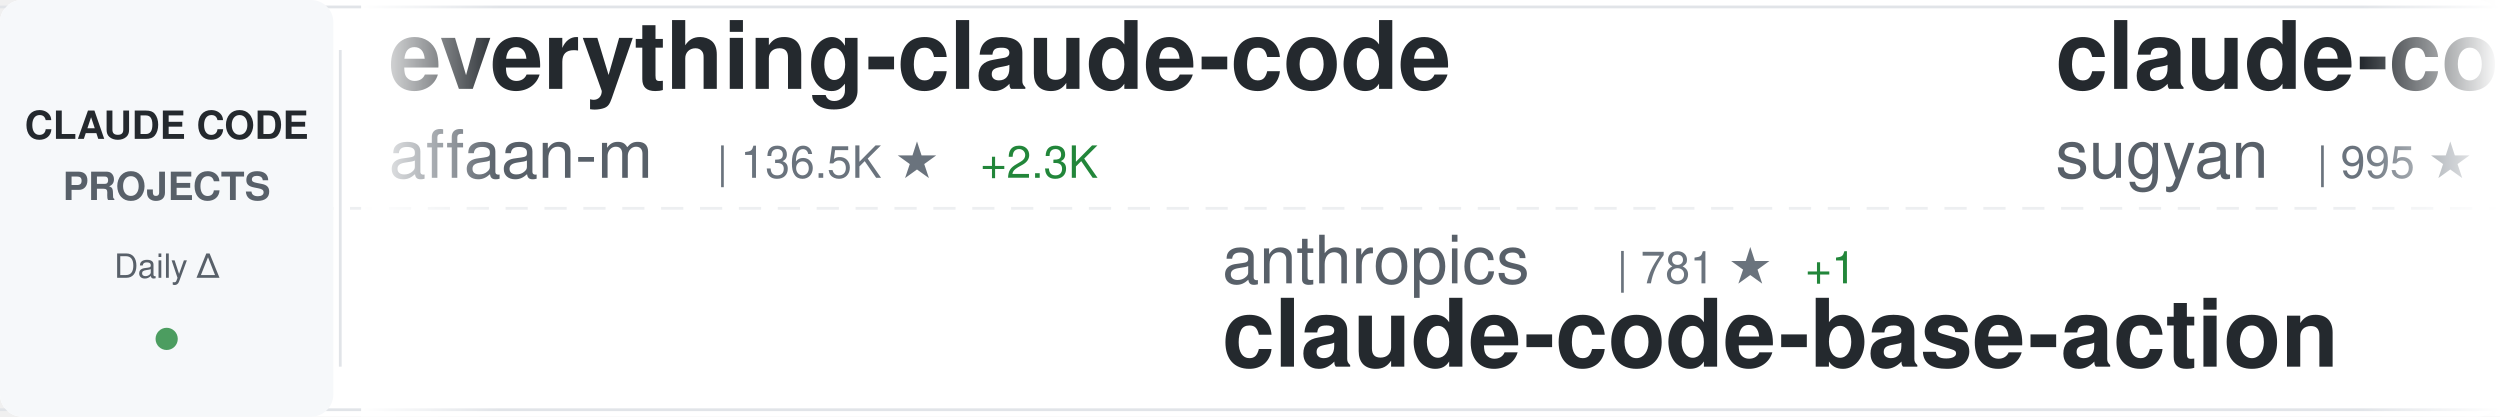
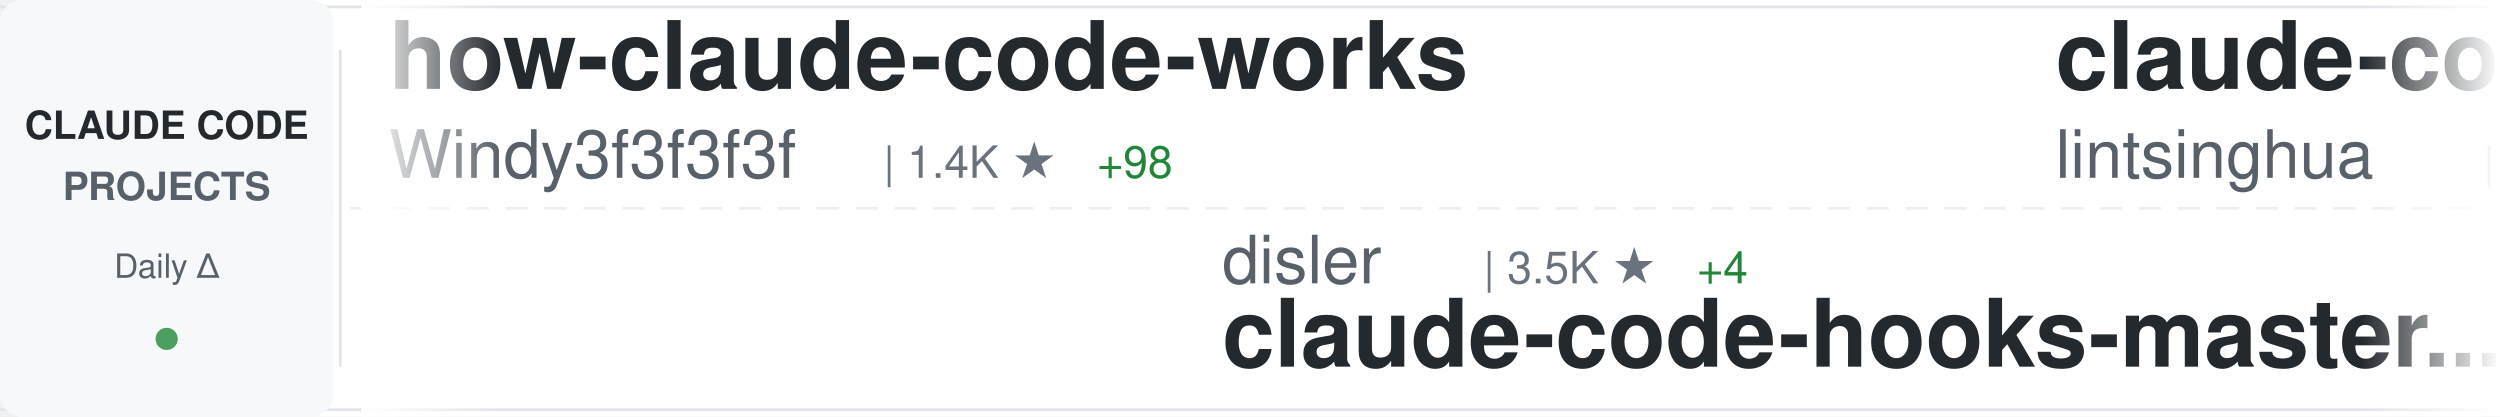
<svg xmlns="http://www.w3.org/2000/svg" width="900" height="150">
  <defs>
    <linearGradient id="awesomeLeftFade" x1="0%" y1="0%" x2="100%" y2="0%">
      <stop offset="0%" style="stop-color:#ffffff;stop-opacity:1" />
      <stop offset="100%" style="stop-color:#ffffff;stop-opacity:0" />
    </linearGradient>
    <linearGradient id="awesomeRightFade" x1="0%" y1="0%" x2="100%" y2="0%">
      <stop offset="0%" style="stop-color:#ffffff;stop-opacity:0" />
      <stop offset="100%" style="stop-color:#ffffff;stop-opacity:1" />
    </linearGradient>
  </defs>
  <rect width="900" height="150" fill="#ffffff" rx="8" />
  <rect x="0" y="2" width="900" height="1" fill="#e1e4e8" />
  <rect x="0" y="147" width="900" height="1" fill="#e1e4e8" />
  <line x1="0" y1="75" x2="900" y2="75" stroke="#e1e4e8" stroke-width="1" stroke-dasharray="8 6" opacity="0.6" />
  <rect x="0" y="0" width="120" height="150" fill="#f6f8fa" rx="8" />
  <text x="60" y="50" font-family="-apple-system, BlinkMacSystemFont, 'Segoe UI', Helvetica, Arial, sans-serif" font-size="14" font-weight="600" fill="#24292e" text-anchor="middle">CLAUDE CODE</text>
  <text x="60" y="72" font-family="-apple-system, BlinkMacSystemFont, 'Segoe UI', Helvetica, Arial, sans-serif" font-size="14" font-weight="600" fill="#586069" text-anchor="middle">PROJECTS</text>
  <text x="60" y="100" font-family="-apple-system, BlinkMacSystemFont, 'Segoe UI', Helvetica, Arial, sans-serif" font-size="12" font-weight="500" fill="#586069" text-anchor="middle">Daily Δ</text>
  <circle cx="60" cy="122" r="4" fill="#22863a" opacity="0.8" />
  <rect x="122" y="18" width="1" height="114" fill="#e1e4e8" />
  <clipPath id="awesomeTickerClip">
    <rect x="130" y="0" width="770" height="150" />
  </clipPath>
  <g clip-path="url(#awesomeTickerClip)">
    <g id="awesomeTickerItems">
      <animateTransform attributeName="transform" attributeType="XML" type="translate" from="0 0" to="-3000 0" dur="54s" repeatCount="indefinite" />
      <g transform="translate(0, 0)">
-         <text x="140" y="32" font-family="-apple-system, BlinkMacSystemFont, 'Segoe UI', Helvetica, Arial, sans-serif" font-size="34" font-weight="600" fill="#24292e">everything-claude-code</text>
-         <text x="140" y="64" font-family="-apple-system, BlinkMacSystemFont, 'Segoe UI', Helvetica, Arial, sans-serif" font-size="24" font-weight="400" fill="#586069">affaan-m</text>
-         <text x="258" y="64" font-family="-apple-system, BlinkMacSystemFont, 'Segoe UI', Helvetica, Arial, sans-serif" font-size="16" font-weight="500" fill="#6a737d">| 136.5K ★</text>
-         <text x="353" y="64" font-family="-apple-system, BlinkMacSystemFont, 'Segoe UI', Helvetica, Arial, sans-serif" font-size="16" font-weight="500" fill="#22863a"> +2.3K</text>
+         <text x="140" y="32" font-family="-apple-system, BlinkMacSystemFont, 'Segoe UI', Helvetica, Arial, sans-serif" font-size="34" font-weight="600" fill="#24292e">how-claude-code-works</text>
+         <text x="140" y="64" font-family="-apple-system, BlinkMacSystemFont, 'Segoe UI', Helvetica, Arial, sans-serif" font-size="24" font-weight="400" fill="#586069">Windy3f3f3f3f</text>
+         <text x="318" y="64" font-family="-apple-system, BlinkMacSystemFont, 'Segoe UI', Helvetica, Arial, sans-serif" font-size="16" font-weight="500" fill="#6a737d">| 1.4K ★</text>
+         <text x="395" y="64" font-family="-apple-system, BlinkMacSystemFont, 'Segoe UI', Helvetica, Arial, sans-serif" font-size="16" font-weight="500" fill="#22863a"> +98</text>
      </g>
      <g transform="translate(300, 0)">
-         <text x="140" y="102" font-family="-apple-system, BlinkMacSystemFont, 'Segoe UI', Helvetica, Arial, sans-serif" font-size="24" font-weight="400" fill="#586069">anthropics</text>
-         <text x="282" y="102" font-family="-apple-system, BlinkMacSystemFont, 'Segoe UI', Helvetica, Arial, sans-serif" font-size="16" font-weight="500" fill="#6a737d">| 781 ★</text>
-         <text x="350" y="102" font-family="-apple-system, BlinkMacSystemFont, 'Segoe UI', Helvetica, Arial, sans-serif" font-size="16" font-weight="500" fill="#22863a"> +1</text>
-         <text x="140" y="132" font-family="-apple-system, BlinkMacSystemFont, 'Segoe UI', Helvetica, Arial, sans-serif" font-size="34" font-weight="600" fill="#24292e">claude-code-base-action</text>
+         <text x="140" y="102" font-family="-apple-system, BlinkMacSystemFont, 'Segoe UI', Helvetica, Arial, sans-serif" font-size="24" font-weight="400" fill="#586069">disler</text>
+         <text x="234" y="102" font-family="-apple-system, BlinkMacSystemFont, 'Segoe UI', Helvetica, Arial, sans-serif" font-size="16" font-weight="500" fill="#6a737d">| 3.5K ★</text>
+         <text x="311" y="102" font-family="-apple-system, BlinkMacSystemFont, 'Segoe UI', Helvetica, Arial, sans-serif" font-size="16" font-weight="500" fill="#22863a"> +4</text>
+         <text x="140" y="132" font-family="-apple-system, BlinkMacSystemFont, 'Segoe UI', Helvetica, Arial, sans-serif" font-size="34" font-weight="600" fill="#24292e">claude-code-hooks-master...</text>
      </g>
      <g transform="translate(600, 0)">
-         <text x="140" y="32" font-family="-apple-system, BlinkMacSystemFont, 'Segoe UI', Helvetica, Arial, sans-serif" font-size="34" font-weight="600" fill="#24292e">claude-code-webui</text>
-         <text x="140" y="64" font-family="-apple-system, BlinkMacSystemFont, 'Segoe UI', Helvetica, Arial, sans-serif" font-size="24" font-weight="400" fill="#586069">sugyan</text>
-         <text x="234" y="64" font-family="-apple-system, BlinkMacSystemFont, 'Segoe UI', Helvetica, Arial, sans-serif" font-size="16" font-weight="500" fill="#6a737d">| 995 ★</text>
-         <text x="302" y="64" font-family="-apple-system, BlinkMacSystemFont, 'Segoe UI', Helvetica, Arial, sans-serif" font-size="16" font-weight="500" fill="#22863a"> +1</text>
+         <text x="140" y="32" font-family="-apple-system, BlinkMacSystemFont, 'Segoe UI', Helvetica, Arial, sans-serif" font-size="34" font-weight="600" fill="#24292e">claude-code-book</text>
+         <text x="140" y="64" font-family="-apple-system, BlinkMacSystemFont, 'Segoe UI', Helvetica, Arial, sans-serif" font-size="24" font-weight="400" fill="#586069">lintsinghua</text>
+         <text x="294" y="64" font-family="-apple-system, BlinkMacSystemFont, 'Segoe UI', Helvetica, Arial, sans-serif" font-size="16" font-weight="500" fill="#6a737d">| 1.8K ★</text>
+         <text x="371" y="64" font-family="-apple-system, BlinkMacSystemFont, 'Segoe UI', Helvetica, Arial, sans-serif" font-size="16" font-weight="500" fill="#22863a"> +168</text>
      </g>
      <g transform="translate(900, 0)">
-         <text x="140" y="102" font-family="-apple-system, BlinkMacSystemFont, 'Segoe UI', Helvetica, Arial, sans-serif" font-size="24" font-weight="400" fill="#586069">router-for-me</text>
-         <text x="318" y="102" font-family="-apple-system, BlinkMacSystemFont, 'Segoe UI', Helvetica, Arial, sans-serif" font-size="16" font-weight="500" fill="#6a737d">| 22.8K ★</text>
-         <text x="404" y="102" font-family="-apple-system, BlinkMacSystemFont, 'Segoe UI', Helvetica, Arial, sans-serif" font-size="16" font-weight="500" fill="#22863a"> +319</text>
-         <text x="140" y="132" font-family="-apple-system, BlinkMacSystemFont, 'Segoe UI', Helvetica, Arial, sans-serif" font-size="34" font-weight="600" fill="#24292e">CLIProxyAPI</text>
+         <text x="140" y="102" font-family="-apple-system, BlinkMacSystemFont, 'Segoe UI', Helvetica, Arial, sans-serif" font-size="24" font-weight="400" fill="#586069">eyaltoledano</text>
+         <text x="306" y="102" font-family="-apple-system, BlinkMacSystemFont, 'Segoe UI', Helvetica, Arial, sans-serif" font-size="16" font-weight="500" fill="#6a737d">| 26.4K ★</text>
+         <text x="392" y="102" font-family="-apple-system, BlinkMacSystemFont, 'Segoe UI', Helvetica, Arial, sans-serif" font-size="16" font-weight="500" fill="#22863a"> +15</text>
+         <text x="140" y="132" font-family="-apple-system, BlinkMacSystemFont, 'Segoe UI', Helvetica, Arial, sans-serif" font-size="34" font-weight="600" fill="#24292e">claude-task-master</text>
      </g>
      <g transform="translate(1200, 0)">
-         <text x="140" y="32" font-family="-apple-system, BlinkMacSystemFont, 'Segoe UI', Helvetica, Arial, sans-serif" font-size="34" font-weight="600" fill="#24292e">claude-code-workflows</text>
-         <text x="140" y="64" font-family="-apple-system, BlinkMacSystemFont, 'Segoe UI', Helvetica, Arial, sans-serif" font-size="24" font-weight="400" fill="#586069">OneRedOak</text>
-         <text x="270" y="64" font-family="-apple-system, BlinkMacSystemFont, 'Segoe UI', Helvetica, Arial, sans-serif" font-size="16" font-weight="500" fill="#6a737d">| 3.8K ★</text>
-         <text x="347" y="64" font-family="-apple-system, BlinkMacSystemFont, 'Segoe UI', Helvetica, Arial, sans-serif" font-size="16" font-weight="500" fill="#22863a"> +1</text>
+         <text x="140" y="32" font-family="-apple-system, BlinkMacSystemFont, 'Segoe UI', Helvetica, Arial, sans-serif" font-size="34" font-weight="600" fill="#24292e">claude-code-guide</text>
+         <text x="140" y="64" font-family="-apple-system, BlinkMacSystemFont, 'Segoe UI', Helvetica, Arial, sans-serif" font-size="24" font-weight="400" fill="#586069">Cranot</text>
+         <text x="234" y="64" font-family="-apple-system, BlinkMacSystemFont, 'Segoe UI', Helvetica, Arial, sans-serif" font-size="16" font-weight="500" fill="#6a737d">| 2.6K ★</text>
+         <text x="311" y="64" font-family="-apple-system, BlinkMacSystemFont, 'Segoe UI', Helvetica, Arial, sans-serif" font-size="16" font-weight="500" fill="#22863a"> +2</text>
      </g>
      <g transform="translate(1500, 0)">
-         <text x="140" y="102" font-family="-apple-system, BlinkMacSystemFont, 'Segoe UI', Helvetica, Arial, sans-serif" font-size="24" font-weight="400" fill="#586069">mehmoodosman</text>
-         <text x="306" y="102" font-family="-apple-system, BlinkMacSystemFont, 'Segoe UI', Helvetica, Arial, sans-serif" font-size="16" font-weight="500" fill="#6a737d">| 131 ★</text>
-         <text x="374" y="102" font-family="-apple-system, BlinkMacSystemFont, 'Segoe UI', Helvetica, Arial, sans-serif" font-size="16" font-weight="500" fill="#22863a"> +15</text>
-         <text x="140" y="132" font-family="-apple-system, BlinkMacSystemFont, 'Segoe UI', Helvetica, Arial, sans-serif" font-size="34" font-weight="600" fill="#24292e">claude-code</text>
+         <text x="140" y="102" font-family="-apple-system, BlinkMacSystemFont, 'Segoe UI', Helvetica, Arial, sans-serif" font-size="24" font-weight="400" fill="#586069">diet103</text>
+         <text x="246" y="102" font-family="-apple-system, BlinkMacSystemFont, 'Segoe UI', Helvetica, Arial, sans-serif" font-size="16" font-weight="500" fill="#6a737d">| 9.4K ★</text>
+         <text x="323" y="102" font-family="-apple-system, BlinkMacSystemFont, 'Segoe UI', Helvetica, Arial, sans-serif" font-size="16" font-weight="500" fill="#22863a"> +6</text>
+         <text x="140" y="132" font-family="-apple-system, BlinkMacSystemFont, 'Segoe UI', Helvetica, Arial, sans-serif" font-size="34" font-weight="600" fill="#24292e">claude-code-infrastructu...</text>
      </g>
      <g transform="translate(1800, 0)">
-         <text x="140" y="32" font-family="-apple-system, BlinkMacSystemFont, 'Segoe UI', Helvetica, Arial, sans-serif" font-size="34" font-weight="600" fill="#24292e">claude-code-spec-workflo...</text>
-         <text x="140" y="64" font-family="-apple-system, BlinkMacSystemFont, 'Segoe UI', Helvetica, Arial, sans-serif" font-size="24" font-weight="400" fill="#586069">Pimzino</text>
-         <text x="246" y="64" font-family="-apple-system, BlinkMacSystemFont, 'Segoe UI', Helvetica, Arial, sans-serif" font-size="16" font-weight="500" fill="#6a737d">| 3.6K ★</text>
-         <text x="323" y="64" font-family="-apple-system, BlinkMacSystemFont, 'Segoe UI', Helvetica, Arial, sans-serif" font-size="16" font-weight="500" fill="#22863a"> +6</text>
+         <text x="140" y="32" font-family="-apple-system, BlinkMacSystemFont, 'Segoe UI', Helvetica, Arial, sans-serif" font-size="34" font-weight="600" fill="#24292e">claude-code-tips</text>
+         <text x="140" y="64" font-family="-apple-system, BlinkMacSystemFont, 'Segoe UI', Helvetica, Arial, sans-serif" font-size="24" font-weight="400" fill="#586069">ykdojo</text>
+         <text x="234" y="64" font-family="-apple-system, BlinkMacSystemFont, 'Segoe UI', Helvetica, Arial, sans-serif" font-size="16" font-weight="500" fill="#6a737d">| 7.1K ★</text>
+         <text x="311" y="64" font-family="-apple-system, BlinkMacSystemFont, 'Segoe UI', Helvetica, Arial, sans-serif" font-size="16" font-weight="500" fill="#22863a"> +28</text>
      </g>
      <g transform="translate(2100, 0)">
-         <text x="140" y="102" font-family="-apple-system, BlinkMacSystemFont, 'Segoe UI', Helvetica, Arial, sans-serif" font-size="24" font-weight="400" fill="#586069">carlvellotti</text>
-         <text x="306" y="102" font-family="-apple-system, BlinkMacSystemFont, 'Segoe UI', Helvetica, Arial, sans-serif" font-size="16" font-weight="500" fill="#6a737d">| 1.7K ★</text>
-         <text x="383" y="102" font-family="-apple-system, BlinkMacSystemFont, 'Segoe UI', Helvetica, Arial, sans-serif" font-size="16" font-weight="500" fill="#22863a"> +9</text>
-         <text x="140" y="132" font-family="-apple-system, BlinkMacSystemFont, 'Segoe UI', Helvetica, Arial, sans-serif" font-size="34" font-weight="600" fill="#24292e">claude-code-pm-course</text>
+         <text x="140" y="102" font-family="-apple-system, BlinkMacSystemFont, 'Segoe UI', Helvetica, Arial, sans-serif" font-size="24" font-weight="400" fill="#586069">OneRedOak</text>
+         <text x="270" y="102" font-family="-apple-system, BlinkMacSystemFont, 'Segoe UI', Helvetica, Arial, sans-serif" font-size="16" font-weight="500" fill="#6a737d">| 3.8K ★</text>
+         <text x="347" y="102" font-family="-apple-system, BlinkMacSystemFont, 'Segoe UI', Helvetica, Arial, sans-serif" font-size="16" font-weight="500" fill="#22863a"> +2</text>
+         <text x="140" y="132" font-family="-apple-system, BlinkMacSystemFont, 'Segoe UI', Helvetica, Arial, sans-serif" font-size="34" font-weight="600" fill="#24292e">claude-code-workflows</text>
      </g>
      <g transform="translate(2400, 0)">
-         <text x="140" y="32" font-family="-apple-system, BlinkMacSystemFont, 'Segoe UI', Helvetica, Arial, sans-serif" font-size="34" font-weight="600" fill="#24292e">collection-claude-code-s...</text>
-         <text x="140" y="64" font-family="-apple-system, BlinkMacSystemFont, 'Segoe UI', Helvetica, Arial, sans-serif" font-size="24" font-weight="400" fill="#586069">chauncygu</text>
-         <text x="270" y="64" font-family="-apple-system, BlinkMacSystemFont, 'Segoe UI', Helvetica, Arial, sans-serif" font-size="16" font-weight="500" fill="#6a737d">| 1.3K ★</text>
-         <text x="347" y="64" font-family="-apple-system, BlinkMacSystemFont, 'Segoe UI', Helvetica, Arial, sans-serif" font-size="16" font-weight="500" fill="#22863a"> +180</text>
+         <text x="140" y="32" font-family="-apple-system, BlinkMacSystemFont, 'Segoe UI', Helvetica, Arial, sans-serif" font-size="34" font-weight="600" fill="#24292e">Open-ClaudeCode</text>
+         <text x="140" y="64" font-family="-apple-system, BlinkMacSystemFont, 'Segoe UI', Helvetica, Arial, sans-serif" font-size="24" font-weight="400" fill="#586069">LING71671</text>
+         <text x="270" y="64" font-family="-apple-system, BlinkMacSystemFont, 'Segoe UI', Helvetica, Arial, sans-serif" font-size="16" font-weight="500" fill="#6a737d">| 569 ★</text>
+         <text x="338" y="64" font-family="-apple-system, BlinkMacSystemFont, 'Segoe UI', Helvetica, Arial, sans-serif" font-size="16" font-weight="500" fill="#22863a"> +79</text>
      </g>
      <g transform="translate(2700, 0)">
-         <text x="140" y="102" font-family="-apple-system, BlinkMacSystemFont, 'Segoe UI', Helvetica, Arial, sans-serif" font-size="24" font-weight="400" fill="#586069">frankbria</text>
-         <text x="270" y="102" font-family="-apple-system, BlinkMacSystemFont, 'Segoe UI', Helvetica, Arial, sans-serif" font-size="16" font-weight="500" fill="#6a737d">| 8.4K ★</text>
-         <text x="347" y="102" font-family="-apple-system, BlinkMacSystemFont, 'Segoe UI', Helvetica, Arial, sans-serif" font-size="16" font-weight="500" fill="#22863a"> +30</text>
-         <text x="140" y="132" font-family="-apple-system, BlinkMacSystemFont, 'Segoe UI', Helvetica, Arial, sans-serif" font-size="34" font-weight="600" fill="#24292e">ralph-claude-code</text>
+         <text x="140" y="102" font-family="-apple-system, BlinkMacSystemFont, 'Segoe UI', Helvetica, Arial, sans-serif" font-size="24" font-weight="400" fill="#586069">kodu-ai</text>
+         <text x="246" y="102" font-family="-apple-system, BlinkMacSystemFont, 'Segoe UI', Helvetica, Arial, sans-serif" font-size="16" font-weight="500" fill="#6a737d">| 5.3K ★</text>
+         <text x="140" y="132" font-family="-apple-system, BlinkMacSystemFont, 'Segoe UI', Helvetica, Arial, sans-serif" font-size="34" font-weight="600" fill="#24292e">claude-coder</text>
      </g>
      <g transform="translate(3000, 0)">
-         <text x="140" y="32" font-family="-apple-system, BlinkMacSystemFont, 'Segoe UI', Helvetica, Arial, sans-serif" font-size="34" font-weight="600" fill="#24292e">everything-claude-code</text>
-         <text x="140" y="64" font-family="-apple-system, BlinkMacSystemFont, 'Segoe UI', Helvetica, Arial, sans-serif" font-size="24" font-weight="400" fill="#586069">affaan-m</text>
-         <text x="258" y="64" font-family="-apple-system, BlinkMacSystemFont, 'Segoe UI', Helvetica, Arial, sans-serif" font-size="16" font-weight="500" fill="#6a737d">| 136.5K ★</text>
-         <text x="353" y="64" font-family="-apple-system, BlinkMacSystemFont, 'Segoe UI', Helvetica, Arial, sans-serif" font-size="16" font-weight="500" fill="#22863a"> +2.3K</text>
+         <text x="140" y="32" font-family="-apple-system, BlinkMacSystemFont, 'Segoe UI', Helvetica, Arial, sans-serif" font-size="34" font-weight="600" fill="#24292e">how-claude-code-works</text>
+         <text x="140" y="64" font-family="-apple-system, BlinkMacSystemFont, 'Segoe UI', Helvetica, Arial, sans-serif" font-size="24" font-weight="400" fill="#586069">Windy3f3f3f3f</text>
+         <text x="318" y="64" font-family="-apple-system, BlinkMacSystemFont, 'Segoe UI', Helvetica, Arial, sans-serif" font-size="16" font-weight="500" fill="#6a737d">| 1.4K ★</text>
+         <text x="395" y="64" font-family="-apple-system, BlinkMacSystemFont, 'Segoe UI', Helvetica, Arial, sans-serif" font-size="16" font-weight="500" fill="#22863a"> +98</text>
      </g>
      <g transform="translate(3300, 0)">
-         <text x="140" y="102" font-family="-apple-system, BlinkMacSystemFont, 'Segoe UI', Helvetica, Arial, sans-serif" font-size="24" font-weight="400" fill="#586069">anthropics</text>
-         <text x="282" y="102" font-family="-apple-system, BlinkMacSystemFont, 'Segoe UI', Helvetica, Arial, sans-serif" font-size="16" font-weight="500" fill="#6a737d">| 781 ★</text>
-         <text x="350" y="102" font-family="-apple-system, BlinkMacSystemFont, 'Segoe UI', Helvetica, Arial, sans-serif" font-size="16" font-weight="500" fill="#22863a"> +1</text>
-         <text x="140" y="132" font-family="-apple-system, BlinkMacSystemFont, 'Segoe UI', Helvetica, Arial, sans-serif" font-size="34" font-weight="600" fill="#24292e">claude-code-base-action</text>
+         <text x="140" y="102" font-family="-apple-system, BlinkMacSystemFont, 'Segoe UI', Helvetica, Arial, sans-serif" font-size="24" font-weight="400" fill="#586069">disler</text>
+         <text x="234" y="102" font-family="-apple-system, BlinkMacSystemFont, 'Segoe UI', Helvetica, Arial, sans-serif" font-size="16" font-weight="500" fill="#6a737d">| 3.5K ★</text>
+         <text x="311" y="102" font-family="-apple-system, BlinkMacSystemFont, 'Segoe UI', Helvetica, Arial, sans-serif" font-size="16" font-weight="500" fill="#22863a"> +4</text>
+         <text x="140" y="132" font-family="-apple-system, BlinkMacSystemFont, 'Segoe UI', Helvetica, Arial, sans-serif" font-size="34" font-weight="600" fill="#24292e">claude-code-hooks-master...</text>
      </g>
      <g transform="translate(3600, 0)">
-         <text x="140" y="32" font-family="-apple-system, BlinkMacSystemFont, 'Segoe UI', Helvetica, Arial, sans-serif" font-size="34" font-weight="600" fill="#24292e">claude-code-webui</text>
-         <text x="140" y="64" font-family="-apple-system, BlinkMacSystemFont, 'Segoe UI', Helvetica, Arial, sans-serif" font-size="24" font-weight="400" fill="#586069">sugyan</text>
-         <text x="234" y="64" font-family="-apple-system, BlinkMacSystemFont, 'Segoe UI', Helvetica, Arial, sans-serif" font-size="16" font-weight="500" fill="#6a737d">| 995 ★</text>
-         <text x="302" y="64" font-family="-apple-system, BlinkMacSystemFont, 'Segoe UI', Helvetica, Arial, sans-serif" font-size="16" font-weight="500" fill="#22863a"> +1</text>
+         <text x="140" y="32" font-family="-apple-system, BlinkMacSystemFont, 'Segoe UI', Helvetica, Arial, sans-serif" font-size="34" font-weight="600" fill="#24292e">claude-code-book</text>
+         <text x="140" y="64" font-family="-apple-system, BlinkMacSystemFont, 'Segoe UI', Helvetica, Arial, sans-serif" font-size="24" font-weight="400" fill="#586069">lintsinghua</text>
+         <text x="294" y="64" font-family="-apple-system, BlinkMacSystemFont, 'Segoe UI', Helvetica, Arial, sans-serif" font-size="16" font-weight="500" fill="#6a737d">| 1.8K ★</text>
+         <text x="371" y="64" font-family="-apple-system, BlinkMacSystemFont, 'Segoe UI', Helvetica, Arial, sans-serif" font-size="16" font-weight="500" fill="#22863a"> +168</text>
      </g>
      <g transform="translate(3900, 0)">
-         <text x="140" y="102" font-family="-apple-system, BlinkMacSystemFont, 'Segoe UI', Helvetica, Arial, sans-serif" font-size="24" font-weight="400" fill="#586069">router-for-me</text>
-         <text x="318" y="102" font-family="-apple-system, BlinkMacSystemFont, 'Segoe UI', Helvetica, Arial, sans-serif" font-size="16" font-weight="500" fill="#6a737d">| 22.8K ★</text>
-         <text x="404" y="102" font-family="-apple-system, BlinkMacSystemFont, 'Segoe UI', Helvetica, Arial, sans-serif" font-size="16" font-weight="500" fill="#22863a"> +319</text>
-         <text x="140" y="132" font-family="-apple-system, BlinkMacSystemFont, 'Segoe UI', Helvetica, Arial, sans-serif" font-size="34" font-weight="600" fill="#24292e">CLIProxyAPI</text>
+         <text x="140" y="102" font-family="-apple-system, BlinkMacSystemFont, 'Segoe UI', Helvetica, Arial, sans-serif" font-size="24" font-weight="400" fill="#586069">eyaltoledano</text>
+         <text x="306" y="102" font-family="-apple-system, BlinkMacSystemFont, 'Segoe UI', Helvetica, Arial, sans-serif" font-size="16" font-weight="500" fill="#6a737d">| 26.4K ★</text>
+         <text x="392" y="102" font-family="-apple-system, BlinkMacSystemFont, 'Segoe UI', Helvetica, Arial, sans-serif" font-size="16" font-weight="500" fill="#22863a"> +15</text>
+         <text x="140" y="132" font-family="-apple-system, BlinkMacSystemFont, 'Segoe UI', Helvetica, Arial, sans-serif" font-size="34" font-weight="600" fill="#24292e">claude-task-master</text>
      </g>
    </g>
  </g>
  <rect x="130" y="0" width="50" height="150" fill="url(#awesomeLeftFade)" />
  <rect x="850" y="0" width="50" height="150" fill="url(#awesomeRightFade)" />
</svg>
